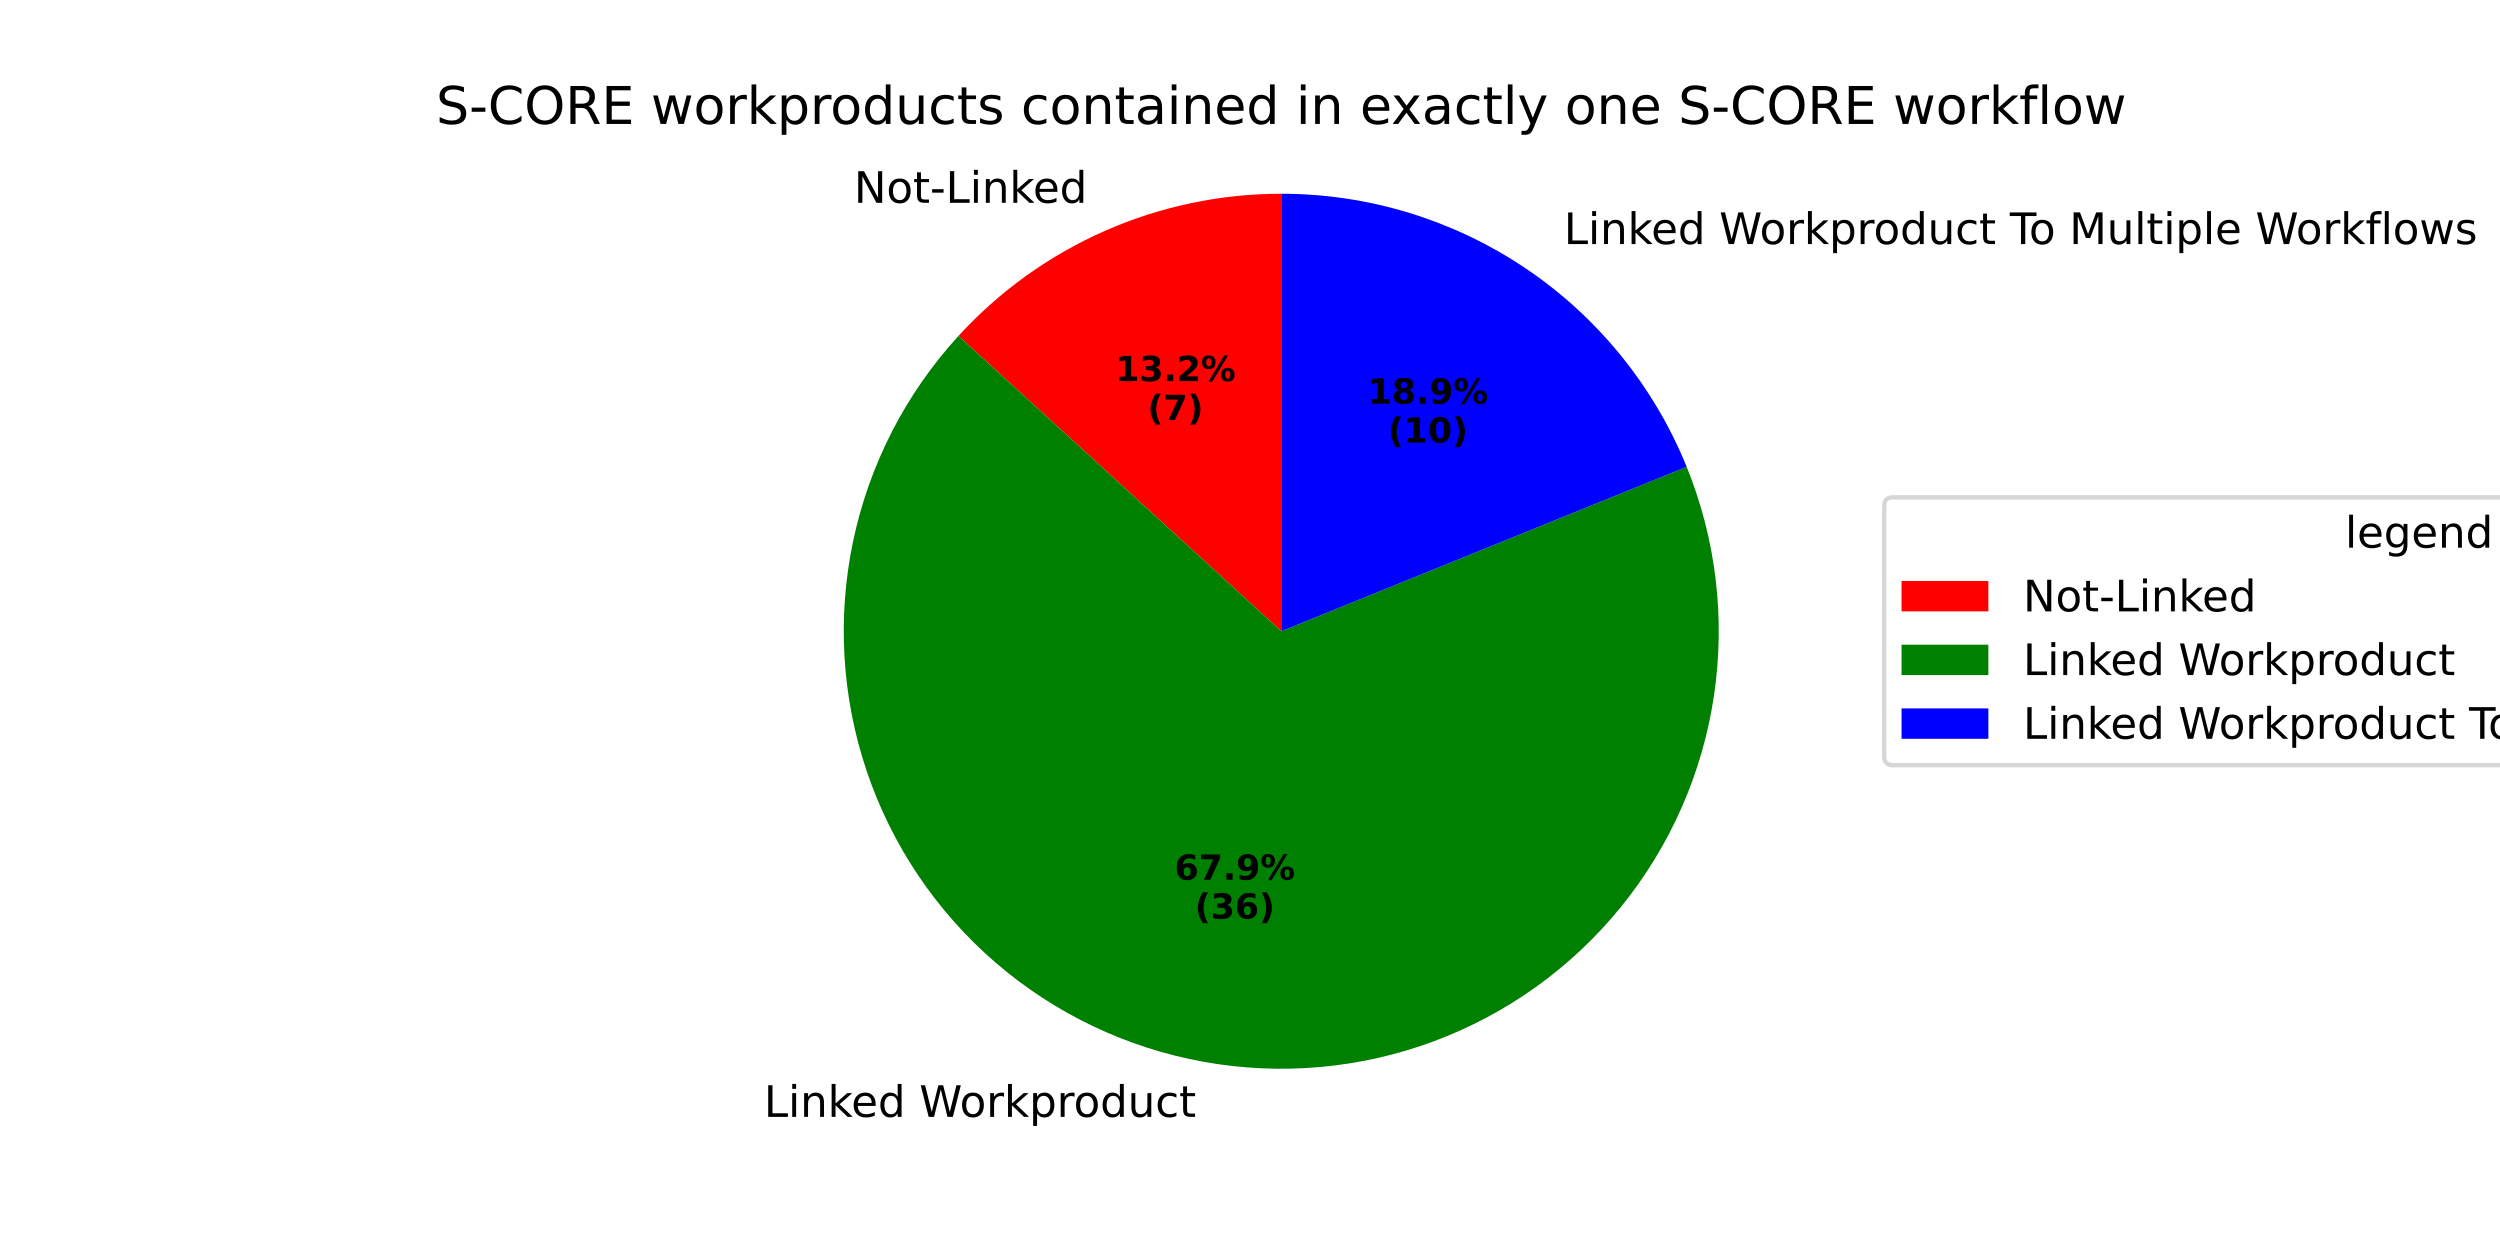
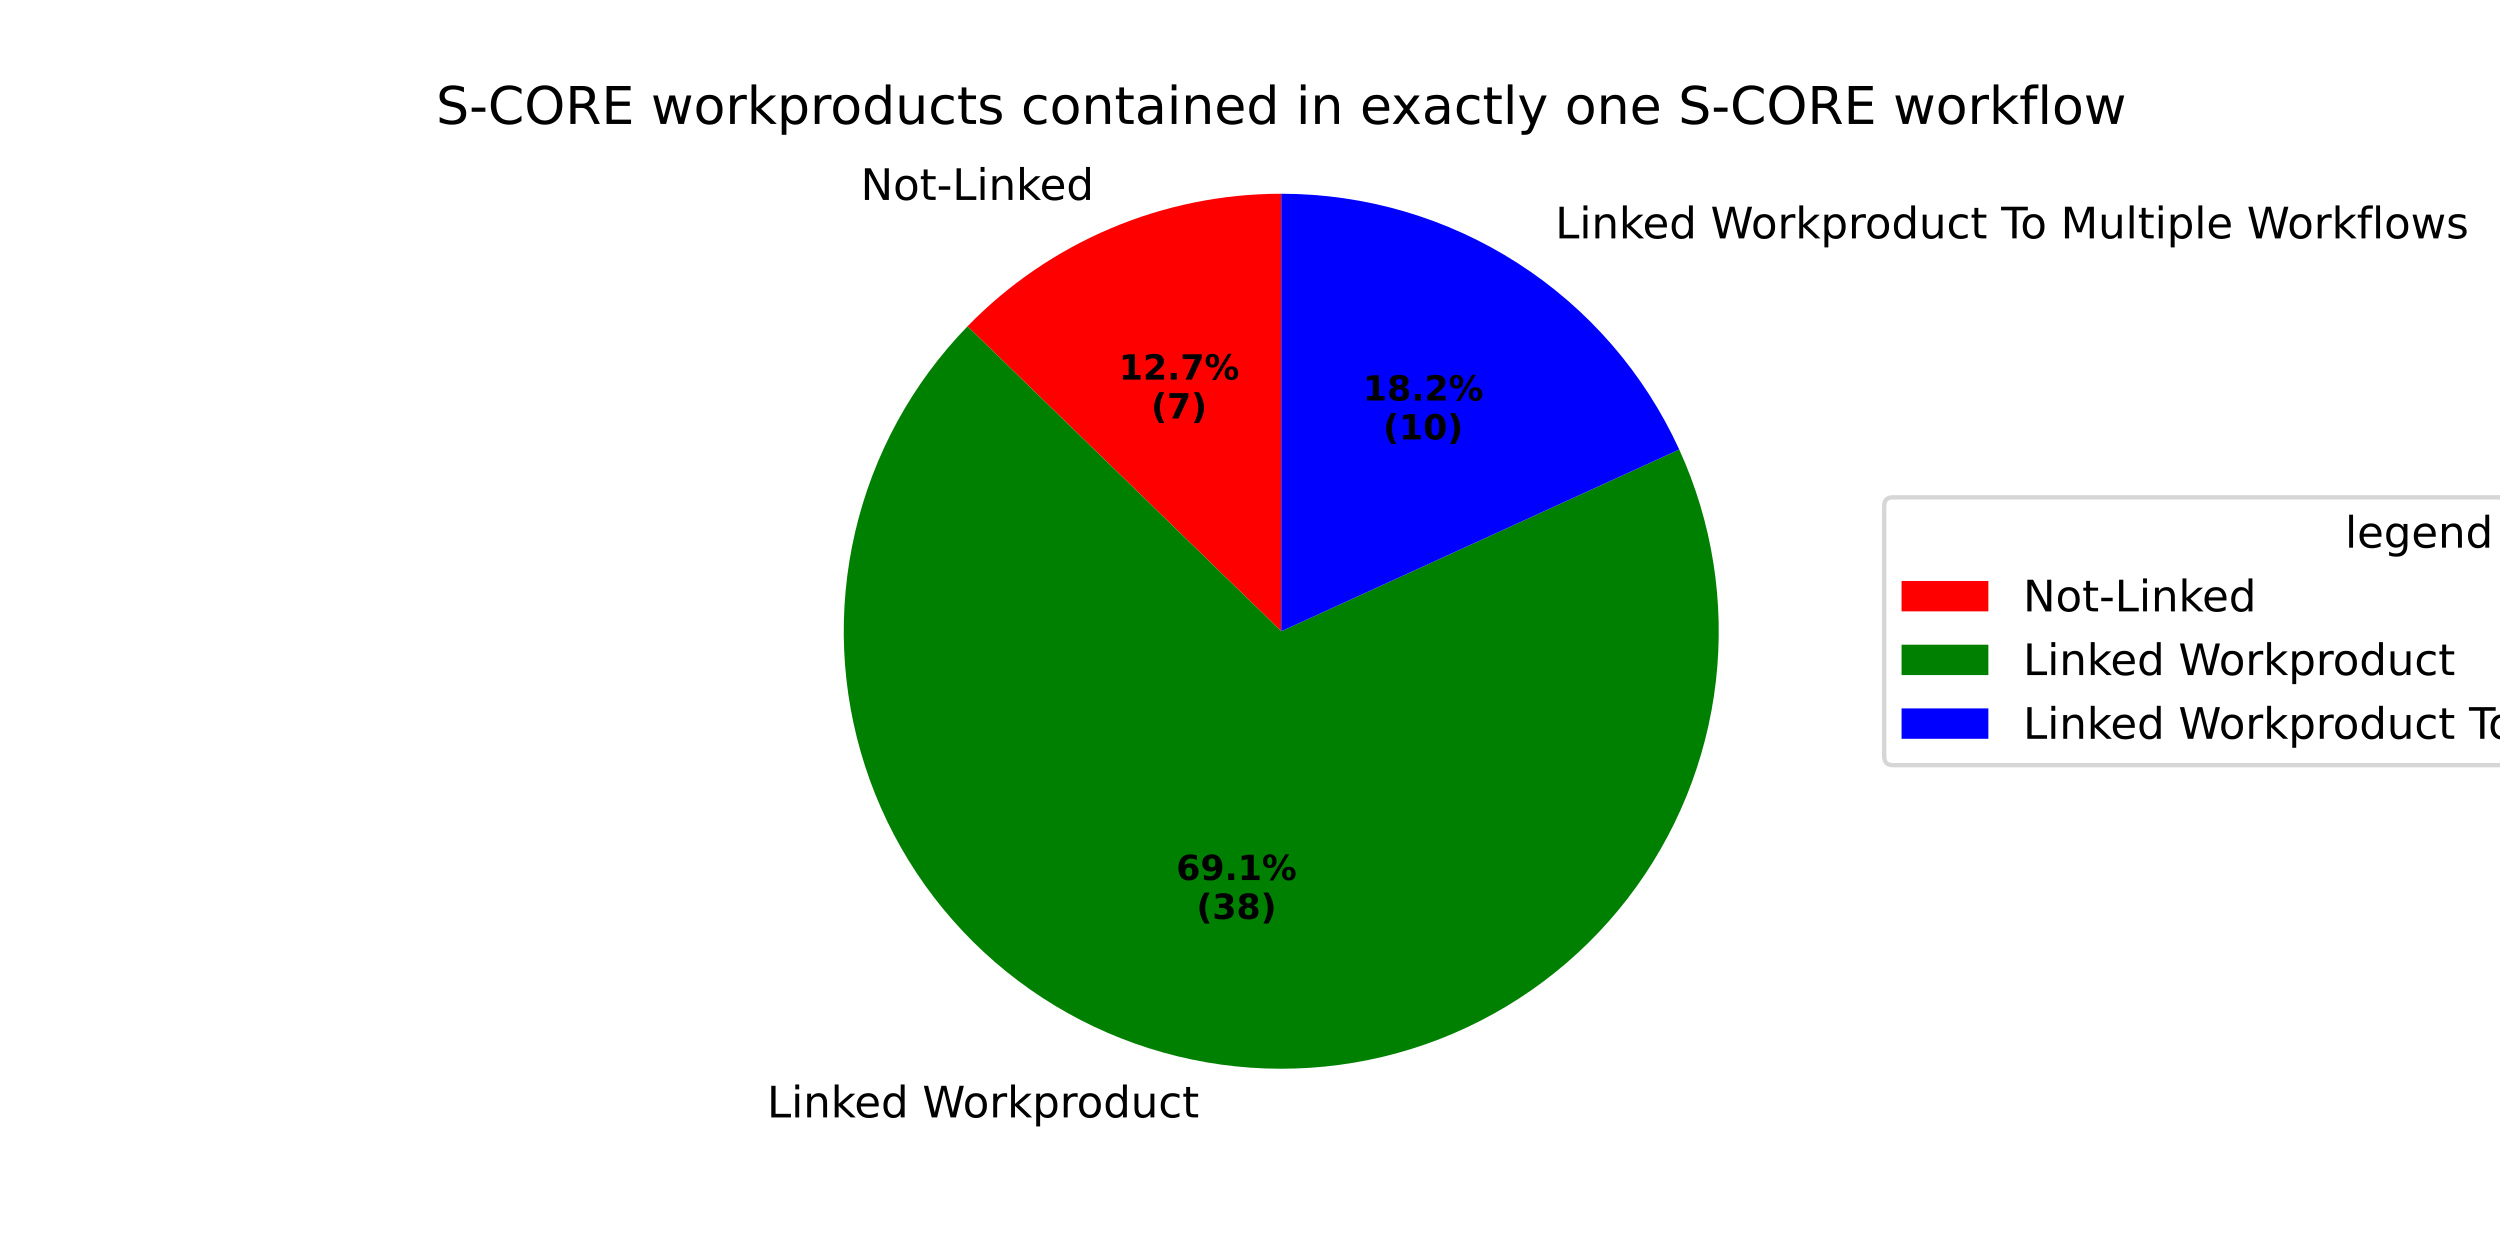
<svg xmlns="http://www.w3.org/2000/svg" xmlns:xlink="http://www.w3.org/1999/xlink" width="576pt" height="288pt" viewBox="0 0 576 288" version="1.1">
  <defs>
    <style type="text/css">*{stroke-linejoin: round; stroke-linecap: butt}</style>
  </defs>
  <g id="figure_1">
    <g id="patch_1">
      <path d="M 0 288  L 576 288  L 576 0  L 0 0  z " style="fill: #ffffff" />
    </g>
    <g id="axes_1">
      <g id="patch_2">
-         <path d="M 295.2 44.64  C 281.209 44.64 267.369 47.553 254.565 53.193  C 241.761 58.834 230.27 67.078 220.826 77.402  L 295.2 145.44  z " style="fill: #ff0000" />
+         <path d="M 295.2 44.64  C 281.721 44.64 268.377 47.344 255.961 52.591  C 243.545 57.838 232.307 65.522 222.913 75.189  L 295.2 145.44  z " style="fill: #ff0000" />
      </g>
      <g id="patch_3">
-         <path d="M 220.826 77.402  C 208.656 90.705 200.275 107.034 196.561 124.677  C 192.847 142.321 193.935 160.643 199.709 177.723  C 205.484 194.804 215.737 210.027 229.395 221.797  C 243.054 233.568 259.623 241.461 277.369 244.651  C 295.116 247.84 313.397 246.21 330.299 239.932  C 347.201 233.654 362.113 222.954 373.474 208.953  C 384.834 194.952 392.233 178.156 394.895 160.323  C 397.557 142.49 395.387 124.265 388.61 107.557  L 295.2 145.44  z " style="fill: #008000" />
+         <path d="M 222.913 75.189  C 210.128 88.344 201.174 104.742 197.019 122.609  C 192.865 140.476 193.665 159.143 199.333 176.589  C 205.002 194.035 215.327 209.607 229.19 221.62  C 243.053 233.632 259.936 241.636 278.011 244.764  C 296.086 247.892 314.677 246.027 331.771 239.372  C 348.865 232.717 363.822 221.52 375.024 206.993  C 386.225 192.467 393.252 175.155 395.343 156.93  C 397.434 138.706 394.511 120.252 386.891 103.566  L 295.2 145.44  z " style="fill: #008000" />
      </g>
      <g id="patch_4">
-         <path d="M 388.61 107.557  C 381.071 88.966 368.15 73.043 351.512 61.836  C 334.873 50.629 315.261 44.64 295.2 44.64  L 295.2 145.44  z " style="fill: #0000ff" />
+         <path d="M 386.891 103.566  C 378.864 85.991 365.951 71.088 349.697 60.642  C 333.442 50.196 314.522 44.64 295.2 44.64  L 295.2 145.44  z " style="fill: #0000ff" />
      </g>
      <g id="matplotlib.axis_1" />
      <g id="matplotlib.axis_2" />
      <g id="text_1">
-         <g transform="translate(196.7563 46.72803) scale(0.1 -0.1)">
+         <g transform="translate(198.2923 46.06518) scale(0.1 -0.1)">
          <defs>
            <path id="DejaVuSans-4e" d="M 628 4666  L 1478 4666  L 3547 763  L 3547 4666  L 4159 4666  L 4159 0  L 3309 0  L 1241 3903  L 1241 0  L 628 0  L 628 4666  z " transform="scale(0.015625)" />
            <path id="DejaVuSans-6f" d="M 1959 3097  Q 1497 3097 1228 2736  Q 959 2375 959 1747  Q 959 1119 1226 758  Q 1494 397 1959 397  Q 2419 397 2687 759  Q 2956 1122 2956 1747  Q 2956 2369 2687 2733  Q 2419 3097 1959 3097  z M 1959 3584  Q 2709 3584 3137 3096  Q 3566 2609 3566 1747  Q 3566 888 3137 398  Q 2709 -91 1959 -91  Q 1206 -91 779 398  Q 353 888 353 1747  Q 353 2609 779 3096  Q 1206 3584 1959 3584  z " transform="scale(0.015625)" />
            <path id="DejaVuSans-74" d="M 1172 4494  L 1172 3500  L 2356 3500  L 2356 3053  L 1172 3053  L 1172 1153  Q 1172 725 1289 603  Q 1406 481 1766 481  L 2356 481  L 2356 0  L 1766 0  Q 1100 0 847 248  Q 594 497 594 1153  L 594 3053  L 172 3053  L 172 3500  L 594 3500  L 594 4494  L 1172 4494  z " transform="scale(0.015625)" />
            <path id="DejaVuSans-2d" d="M 313 2009  L 1997 2009  L 1997 1497  L 313 1497  L 313 2009  z " transform="scale(0.015625)" />
            <path id="DejaVuSans-4c" d="M 628 4666  L 1259 4666  L 1259 531  L 3531 531  L 3531 0  L 628 0  L 628 4666  z " transform="scale(0.015625)" />
            <path id="DejaVuSans-69" d="M 603 3500  L 1178 3500  L 1178 0  L 603 0  L 603 3500  z M 603 4863  L 1178 4863  L 1178 4134  L 603 4134  L 603 4863  z " transform="scale(0.015625)" />
            <path id="DejaVuSans-6e" d="M 3513 2113  L 3513 0  L 2938 0  L 2938 2094  Q 2938 2591 2744 2837  Q 2550 3084 2163 3084  Q 1697 3084 1428 2787  Q 1159 2491 1159 1978  L 1159 0  L 581 0  L 581 3500  L 1159 3500  L 1159 2956  Q 1366 3272 1645 3428  Q 1925 3584 2291 3584  Q 2894 3584 3203 3211  Q 3513 2838 3513 2113  z " transform="scale(0.015625)" />
            <path id="DejaVuSans-6b" d="M 581 4863  L 1159 4863  L 1159 1991  L 2875 3500  L 3609 3500  L 1753 1863  L 3688 0  L 2938 0  L 1159 1709  L 1159 0  L 581 0  L 581 4863  z " transform="scale(0.015625)" />
            <path id="DejaVuSans-65" d="M 3597 1894  L 3597 1613  L 953 1613  Q 991 1019 1311 708  Q 1631 397 2203 397  Q 2534 397 2845 478  Q 3156 559 3463 722  L 3463 178  Q 3153 47 2828 -22  Q 2503 -91 2169 -91  Q 1331 -91 842 396  Q 353 884 353 1716  Q 353 2575 817 3079  Q 1281 3584 2069 3584  Q 2775 3584 3186 3129  Q 3597 2675 3597 1894  z M 3022 2063  Q 3016 2534 2758 2815  Q 2500 3097 2075 3097  Q 1594 3097 1305 2825  Q 1016 2553 972 2059  L 3022 2063  z " transform="scale(0.015625)" />
            <path id="DejaVuSans-64" d="M 2906 2969  L 2906 4863  L 3481 4863  L 3481 0  L 2906 0  L 2906 525  Q 2725 213 2448 61  Q 2172 -91 1784 -91  Q 1150 -91 751 415  Q 353 922 353 1747  Q 353 2572 751 3078  Q 1150 3584 1784 3584  Q 2172 3584 2448 3432  Q 2725 3281 2906 2969  z M 947 1747  Q 947 1113 1208 752  Q 1469 391 1925 391  Q 2381 391 2643 752  Q 2906 1113 2906 1747  Q 2906 2381 2643 2742  Q 2381 3103 1925 3103  Q 1469 3103 1208 2742  Q 947 2381 947 1747  z " transform="scale(0.015625)" />
          </defs>
          <use xlink:href="#DejaVuSans-4e" />
          <use xlink:href="#DejaVuSans-6f" transform="translate(74.80469 0)" />
          <use xlink:href="#DejaVuSans-74" transform="translate(135.9863 0)" />
          <use xlink:href="#DejaVuSans-2d" transform="translate(175.1953 0)" />
          <use xlink:href="#DejaVuSans-4c" transform="translate(211.2793 0)" />
          <use xlink:href="#DejaVuSans-69" transform="translate(266.9922 0)" />
          <use xlink:href="#DejaVuSans-6e" transform="translate(294.7754 0)" />
          <use xlink:href="#DejaVuSans-6b" transform="translate(358.1543 0)" />
          <use xlink:href="#DejaVuSans-65" transform="translate(412.4395 0)" />
          <use xlink:href="#DejaVuSans-64" transform="translate(473.9629 0)" />
        </g>
      </g>
      <g id="text_2">
-         <g transform="translate(256.9421 87.82041) scale(0.08 -0.08)">
+         <g transform="translate(257.7799 87.45886) scale(0.08 -0.08)">
          <defs>
            <path id="DejaVuSans-Bold-31" d="M 750 831  L 1813 831  L 1813 3847  L 722 3622  L 722 4441  L 1806 4666  L 2950 4666  L 2950 831  L 4013 831  L 4013 0  L 750 0  L 750 831  z " transform="scale(0.015625)" />
-             <path id="DejaVuSans-Bold-33" d="M 2981 2516  Q 3453 2394 3698 2092  Q 3944 1791 3944 1325  Q 3944 631 3412 270  Q 2881 -91 1863 -91  Q 1503 -91 1142 -33  Q 781 25 428 141  L 428 1069  Q 766 900 1098 814  Q 1431 728 1753 728  Q 2231 728 2486 893  Q 2741 1059 2741 1369  Q 2741 1688 2480 1852  Q 2219 2016 1709 2016  L 1228 2016  L 1228 2791  L 1734 2791  Q 2188 2791 2409 2933  Q 2631 3075 2631 3366  Q 2631 3634 2415 3781  Q 2200 3928 1806 3928  Q 1516 3928 1219 3862  Q 922 3797 628 3669  L 628 4550  Q 984 4650 1334 4700  Q 1684 4750 2022 4750  Q 2931 4750 3382 4451  Q 3834 4153 3834 3553  Q 3834 3144 3618 2883  Q 3403 2622 2981 2516  z " transform="scale(0.015625)" />
+             <path id="DejaVuSans-Bold-32" d="M 1844 884  L 3897 884  L 3897 0  L 506 0  L 506 884  L 2209 2388  Q 2438 2594 2547 2791  Q 2656 2988 2656 3200  Q 2656 3528 2436 3728  Q 2216 3928 1850 3928  Q 1569 3928 1234 3808  Q 900 3688 519 3450  L 519 4475  Q 925 4609 1322 4679  Q 1719 4750 2100 4750  Q 2938 4750 3402 4381  Q 3866 4013 3866 3353  Q 3866 2972 3669 2642  Q 3472 2313 2841 1759  L 1844 884  z " transform="scale(0.015625)" />
            <path id="DejaVuSans-Bold-2e" d="M 653 1209  L 1778 1209  L 1778 0  L 653 0  L 653 1209  z " transform="scale(0.015625)" />
-             <path id="DejaVuSans-Bold-32" d="M 1844 884  L 3897 884  L 3897 0  L 506 0  L 506 884  L 2209 2388  Q 2438 2594 2547 2791  Q 2656 2988 2656 3200  Q 2656 3528 2436 3728  Q 2216 3928 1850 3928  Q 1569 3928 1234 3808  Q 900 3688 519 3450  L 519 4475  Q 925 4609 1322 4679  Q 1719 4750 2100 4750  Q 2938 4750 3402 4381  Q 3866 4013 3866 3353  Q 3866 2972 3669 2642  Q 3472 2313 2841 1759  L 1844 884  z " transform="scale(0.015625)" />
+             <path id="DejaVuSans-Bold-37" d="M 428 4666  L 3944 4666  L 3944 3988  L 2125 0  L 953 0  L 2675 3781  L 428 3781  L 428 4666  z " transform="scale(0.015625)" />
            <path id="DejaVuSans-Bold-25" d="M 4959 1925  Q 4738 1925 4616 1733  Q 4494 1541 4494 1184  Q 4494 825 4614 633  Q 4734 441 4959 441  Q 5184 441 5303 633  Q 5422 825 5422 1184  Q 5422 1541 5301 1733  Q 5181 1925 4959 1925  z M 4959 2450  Q 5541 2450 5875 2112  Q 6209 1775 6209 1184  Q 6209 594 5875 251  Q 5541 -91 4959 -91  Q 4378 -91 4042 251  Q 3706 594 3706 1184  Q 3706 1772 4042 2111  Q 4378 2450 4959 2450  z M 2094 -91  L 1403 -91  L 4319 4750  L 5013 4750  L 2094 -91  z M 1453 4750  Q 2034 4750 2367 4411  Q 2700 4072 2700 3481  Q 2700 2891 2367 2550  Q 2034 2209 1453 2209  Q 872 2209 539 2550  Q 206 2891 206 3481  Q 206 4072 539 4411  Q 872 4750 1453 4750  z M 1453 4225  Q 1228 4225 1106 4031  Q 984 3838 984 3481  Q 984 3122 1106 2926  Q 1228 2731 1453 2731  Q 1678 2731 1798 2926  Q 1919 3122 1919 3481  Q 1919 3838 1797 4031  Q 1675 4225 1453 4225  z " transform="scale(0.015625)" />
          </defs>
          <use xlink:href="#DejaVuSans-Bold-31" />
-           <use xlink:href="#DejaVuSans-Bold-33" transform="translate(69.58008 0)" />
+           <use xlink:href="#DejaVuSans-Bold-32" transform="translate(69.58008 0)" />
          <use xlink:href="#DejaVuSans-Bold-2e" transform="translate(139.1602 0)" />
-           <use xlink:href="#DejaVuSans-Bold-32" transform="translate(177.1484 0)" />
+           <use xlink:href="#DejaVuSans-Bold-37" transform="translate(177.1484 0)" />
          <use xlink:href="#DejaVuSans-Bold-25" transform="translate(246.7285 0)" />
        </g>
-         <g transform="translate(264.3796 96.77867) scale(0.08 -0.08)">
+         <g transform="translate(265.2174 96.41711) scale(0.08 -0.08)">
          <defs>
            <path id="DejaVuSans-Bold-28" d="M 2413 -844  L 1484 -844  Q 1006 -72 778 623  Q 550 1319 550 2003  Q 550 2688 779 3389  Q 1009 4091 1484 4856  L 2413 4856  Q 2013 4116 1813 3408  Q 1613 2700 1613 2009  Q 1613 1319 1811 609  Q 2009 -100 2413 -844  z " transform="scale(0.015625)" />
-             <path id="DejaVuSans-Bold-37" d="M 428 4666  L 3944 4666  L 3944 3988  L 2125 0  L 953 0  L 2675 3781  L 428 3781  L 428 4666  z " transform="scale(0.015625)" />
            <path id="DejaVuSans-Bold-29" d="M 513 -844  Q 913 -100 1113 609  Q 1313 1319 1313 2009  Q 1313 2700 1113 3408  Q 913 4116 513 4856  L 1441 4856  Q 1916 4091 2145 3389  Q 2375 2688 2375 2003  Q 2375 1319 2147 623  Q 1919 -72 1441 -844  L 513 -844  z " transform="scale(0.015625)" />
          </defs>
          <use xlink:href="#DejaVuSans-Bold-28" />
          <use xlink:href="#DejaVuSans-Bold-37" transform="translate(45.70312 0)" />
          <use xlink:href="#DejaVuSans-Bold-29" transform="translate(115.2832 0)" />
        </g>
      </g>
      <g id="text_3">
-         <g transform="translate(172.8348 257.3311) scale(0.1 -0.1)">
+         <g transform="translate(173.5408 257.4556) scale(0.1 -0.1)">
          <defs>
            <path id="DejaVuSans-20" transform="scale(0.015625)" />
            <path id="DejaVuSans-57" d="M 213 4666  L 850 4666  L 1831 722  L 2809 4666  L 3519 4666  L 4500 722  L 5478 4666  L 6119 4666  L 4947 0  L 4153 0  L 3169 4050  L 2175 0  L 1381 0  L 213 4666  z " transform="scale(0.015625)" />
            <path id="DejaVuSans-72" d="M 2631 2963  Q 2534 3019 2420 3045  Q 2306 3072 2169 3072  Q 1681 3072 1420 2755  Q 1159 2438 1159 1844  L 1159 0  L 581 0  L 581 3500  L 1159 3500  L 1159 2956  Q 1341 3275 1631 3429  Q 1922 3584 2338 3584  Q 2397 3584 2469 3576  Q 2541 3569 2628 3553  L 2631 2963  z " transform="scale(0.015625)" />
            <path id="DejaVuSans-70" d="M 1159 525  L 1159 -1331  L 581 -1331  L 581 3500  L 1159 3500  L 1159 2969  Q 1341 3281 1617 3432  Q 1894 3584 2278 3584  Q 2916 3584 3314 3078  Q 3713 2572 3713 1747  Q 3713 922 3314 415  Q 2916 -91 2278 -91  Q 1894 -91 1617 61  Q 1341 213 1159 525  z M 3116 1747  Q 3116 2381 2855 2742  Q 2594 3103 2138 3103  Q 1681 3103 1420 2742  Q 1159 2381 1159 1747  Q 1159 1113 1420 752  Q 1681 391 2138 391  Q 2594 391 2855 752  Q 3116 1113 3116 1747  z " transform="scale(0.015625)" />
            <path id="DejaVuSans-75" d="M 544 1381  L 544 3500  L 1119 3500  L 1119 1403  Q 1119 906 1312 657  Q 1506 409 1894 409  Q 2359 409 2629 706  Q 2900 1003 2900 1516  L 2900 3500  L 3475 3500  L 3475 0  L 2900 0  L 2900 538  Q 2691 219 2414 64  Q 2138 -91 1772 -91  Q 1169 -91 856 284  Q 544 659 544 1381  z M 1991 3584  L 1991 3584  z " transform="scale(0.015625)" />
            <path id="DejaVuSans-63" d="M 3122 3366  L 3122 2828  Q 2878 2963 2633 3030  Q 2388 3097 2138 3097  Q 1578 3097 1268 2742  Q 959 2388 959 1747  Q 959 1106 1268 751  Q 1578 397 2138 397  Q 2388 397 2633 464  Q 2878 531 3122 666  L 3122 134  Q 2881 22 2623 -34  Q 2366 -91 2075 -91  Q 1284 -91 818 406  Q 353 903 353 1747  Q 353 2603 823 3093  Q 1294 3584 2113 3584  Q 2378 3584 2631 3529  Q 2884 3475 3122 3366  z " transform="scale(0.015625)" />
          </defs>
          <use xlink:href="#DejaVuSans-20" />
          <use xlink:href="#DejaVuSans-4c" transform="translate(31.78711 0)" />
          <use xlink:href="#DejaVuSans-69" transform="translate(87.5 0)" />
          <use xlink:href="#DejaVuSans-6e" transform="translate(115.2832 0)" />
          <use xlink:href="#DejaVuSans-6b" transform="translate(178.6621 0)" />
          <use xlink:href="#DejaVuSans-65" transform="translate(232.9473 0)" />
          <use xlink:href="#DejaVuSans-64" transform="translate(294.4707 0)" />
          <use xlink:href="#DejaVuSans-20" transform="translate(357.9473 0)" />
          <use xlink:href="#DejaVuSans-57" transform="translate(389.7344 0)" />
          <use xlink:href="#DejaVuSans-6f" transform="translate(482.7363 0)" />
          <use xlink:href="#DejaVuSans-72" transform="translate(543.918 0)" />
          <use xlink:href="#DejaVuSans-6b" transform="translate(585.0312 0)" />
          <use xlink:href="#DejaVuSans-70" transform="translate(642.9414 0)" />
          <use xlink:href="#DejaVuSans-72" transform="translate(706.418 0)" />
          <use xlink:href="#DejaVuSans-6f" transform="translate(745.2812 0)" />
          <use xlink:href="#DejaVuSans-64" transform="translate(806.4629 0)" />
          <use xlink:href="#DejaVuSans-75" transform="translate(869.9395 0)" />
          <use xlink:href="#DejaVuSans-63" transform="translate(933.3184 0)" />
          <use xlink:href="#DejaVuSans-74" transform="translate(988.2988 0)" />
        </g>
      </g>
      <g id="text_4">
-         <g transform="translate(270.6248 202.6948) scale(0.08 -0.08)">
+         <g transform="translate(271.0098 202.7627) scale(0.08 -0.08)">
          <defs>
            <path id="DejaVuSans-Bold-36" d="M 2316 2303  Q 2000 2303 1842 2098  Q 1684 1894 1684 1484  Q 1684 1075 1842 870  Q 2000 666 2316 666  Q 2634 666 2792 870  Q 2950 1075 2950 1484  Q 2950 1894 2792 2098  Q 2634 2303 2316 2303  z M 3803 4544  L 3803 3681  Q 3506 3822 3243 3889  Q 2981 3956 2731 3956  Q 2194 3956 1894 3657  Q 1594 3359 1544 2772  Q 1750 2925 1990 3001  Q 2231 3078 2516 3078  Q 3231 3078 3670 2659  Q 4109 2241 4109 1563  Q 4109 813 3618 361  Q 3128 -91 2303 -91  Q 1394 -91 895 523  Q 397 1138 397 2266  Q 397 3422 980 4083  Q 1563 4744 2578 4744  Q 2900 4744 3203 4694  Q 3506 4644 3803 4544  z " transform="scale(0.015625)" />
            <path id="DejaVuSans-Bold-39" d="M 641 103  L 641 966  Q 928 831 1190 764  Q 1453 697 1709 697  Q 2247 697 2547 995  Q 2847 1294 2900 1881  Q 2688 1725 2447 1647  Q 2206 1569 1925 1569  Q 1209 1569 770 1986  Q 331 2403 331 3084  Q 331 3838 820 4291  Q 1309 4744 2131 4744  Q 3044 4744 3544 4128  Q 4044 3513 4044 2388  Q 4044 1231 3459 570  Q 2875 -91 1856 -91  Q 1528 -91 1228 -42  Q 928 6 641 103  z M 2125 2350  Q 2441 2350 2600 2554  Q 2759 2759 2759 3169  Q 2759 3575 2600 3781  Q 2441 3988 2125 3988  Q 1809 3988 1650 3781  Q 1491 3575 1491 3169  Q 1491 2759 1650 2554  Q 1809 2350 2125 2350  z " transform="scale(0.015625)" />
          </defs>
          <use xlink:href="#DejaVuSans-Bold-36" />
-           <use xlink:href="#DejaVuSans-Bold-37" transform="translate(69.58008 0)" />
+           <use xlink:href="#DejaVuSans-Bold-39" transform="translate(69.58008 0)" />
          <use xlink:href="#DejaVuSans-Bold-2e" transform="translate(139.1602 0)" />
-           <use xlink:href="#DejaVuSans-Bold-39" transform="translate(177.1484 0)" />
+           <use xlink:href="#DejaVuSans-Bold-31" transform="translate(177.1484 0)" />
          <use xlink:href="#DejaVuSans-Bold-25" transform="translate(246.7285 0)" />
        </g>
-         <g transform="translate(275.2792 211.6531) scale(0.08 -0.08)">
+         <g transform="translate(275.6642 211.721) scale(0.08 -0.08)">
+           <defs>
+             <path id="DejaVuSans-Bold-33" d="M 2981 2516  Q 3453 2394 3698 2092  Q 3944 1791 3944 1325  Q 3944 631 3412 270  Q 2881 -91 1863 -91  Q 1503 -91 1142 -33  Q 781 25 428 141  L 428 1069  Q 766 900 1098 814  Q 1431 728 1753 728  Q 2231 728 2486 893  Q 2741 1059 2741 1369  Q 2741 1688 2480 1852  Q 2219 2016 1709 2016  L 1228 2016  L 1228 2791  L 1734 2791  Q 2188 2791 2409 2933  Q 2631 3075 2631 3366  Q 2631 3634 2415 3781  Q 2200 3928 1806 3928  Q 1516 3928 1219 3862  Q 922 3797 628 3669  L 628 4550  Q 984 4650 1334 4700  Q 1684 4750 2022 4750  Q 2931 4750 3382 4451  Q 3834 4153 3834 3553  Q 3834 3144 3618 2883  Q 3403 2622 2981 2516  z " transform="scale(0.015625)" />
+             <path id="DejaVuSans-Bold-38" d="M 2228 2088  Q 1891 2088 1709 1903  Q 1528 1719 1528 1375  Q 1528 1031 1709 848  Q 1891 666 2228 666  Q 2563 666 2741 848  Q 2919 1031 2919 1375  Q 2919 1722 2741 1905  Q 2563 2088 2228 2088  z M 1350 2484  Q 925 2613 709 2878  Q 494 3144 494 3541  Q 494 4131 934 4440  Q 1375 4750 2228 4750  Q 3075 4750 3515 4442  Q 3956 4134 3956 3541  Q 3956 3144 3739 2878  Q 3522 2613 3097 2484  Q 3572 2353 3814 2058  Q 4056 1763 4056 1313  Q 4056 619 3595 264  Q 3134 -91 2228 -91  Q 1319 -91 855 264  Q 391 619 391 1313  Q 391 1763 633 2058  Q 875 2353 1350 2484  z M 1631 3419  Q 1631 3141 1786 2991  Q 1941 2841 2228 2841  Q 2509 2841 2662 2991  Q 2816 3141 2816 3419  Q 2816 3697 2662 3845  Q 2509 3994 2228 3994  Q 1941 3994 1786 3844  Q 1631 3694 1631 3419  z " transform="scale(0.015625)" />
+           </defs>
          <use xlink:href="#DejaVuSans-Bold-28" />
          <use xlink:href="#DejaVuSans-Bold-33" transform="translate(45.70312 0)" />
-           <use xlink:href="#DejaVuSans-Bold-36" transform="translate(115.2832 0)" />
+           <use xlink:href="#DejaVuSans-Bold-38" transform="translate(115.2832 0)" />
          <use xlink:href="#DejaVuSans-Bold-29" transform="translate(184.8633 0)" />
        </g>
      </g>
      <g id="text_5">
-         <g transform="translate(357.1427 56.23486) scale(0.1 -0.1)">
+         <g transform="translate(355.1462 54.92119) scale(0.1 -0.1)">
          <defs>
            <path id="DejaVuSans-54" d="M -19 4666  L 3928 4666  L 3928 4134  L 2272 4134  L 2272 0  L 1638 0  L 1638 4134  L -19 4134  L -19 4666  z " transform="scale(0.015625)" />
            <path id="DejaVuSans-4d" d="M 628 4666  L 1569 4666  L 2759 1491  L 3956 4666  L 4897 4666  L 4897 0  L 4281 0  L 4281 4097  L 3078 897  L 2444 897  L 1241 4097  L 1241 0  L 628 0  L 628 4666  z " transform="scale(0.015625)" />
            <path id="DejaVuSans-6c" d="M 603 4863  L 1178 4863  L 1178 0  L 603 0  L 603 4863  z " transform="scale(0.015625)" />
            <path id="DejaVuSans-66" d="M 2375 4863  L 2375 4384  L 1825 4384  Q 1516 4384 1395 4259  Q 1275 4134 1275 3809  L 1275 3500  L 2222 3500  L 2222 3053  L 1275 3053  L 1275 0  L 697 0  L 697 3053  L 147 3053  L 147 3500  L 697 3500  L 697 3744  Q 697 4328 969 4595  Q 1241 4863 1831 4863  L 2375 4863  z " transform="scale(0.015625)" />
            <path id="DejaVuSans-77" d="M 269 3500  L 844 3500  L 1563 769  L 2278 3500  L 2956 3500  L 3675 769  L 4391 3500  L 4966 3500  L 4050 0  L 3372 0  L 2619 2869  L 1863 0  L 1184 0  L 269 3500  z " transform="scale(0.015625)" />
            <path id="DejaVuSans-73" d="M 2834 3397  L 2834 2853  Q 2591 2978 2328 3040  Q 2066 3103 1784 3103  Q 1356 3103 1142 2972  Q 928 2841 928 2578  Q 928 2378 1081 2264  Q 1234 2150 1697 2047  L 1894 2003  Q 2506 1872 2764 1633  Q 3022 1394 3022 966  Q 3022 478 2636 193  Q 2250 -91 1575 -91  Q 1294 -91 989 -36  Q 684 19 347 128  L 347 722  Q 666 556 975 473  Q 1284 391 1588 391  Q 1994 391 2212 530  Q 2431 669 2431 922  Q 2431 1156 2273 1281  Q 2116 1406 1581 1522  L 1381 1569  Q 847 1681 609 1914  Q 372 2147 372 2553  Q 372 3047 722 3315  Q 1072 3584 1716 3584  Q 2034 3584 2315 3537  Q 2597 3491 2834 3397  z " transform="scale(0.015625)" />
          </defs>
          <use xlink:href="#DejaVuSans-20" />
          <use xlink:href="#DejaVuSans-4c" transform="translate(31.78711 0)" />
          <use xlink:href="#DejaVuSans-69" transform="translate(87.5 0)" />
          <use xlink:href="#DejaVuSans-6e" transform="translate(115.2832 0)" />
          <use xlink:href="#DejaVuSans-6b" transform="translate(178.6621 0)" />
          <use xlink:href="#DejaVuSans-65" transform="translate(232.9473 0)" />
          <use xlink:href="#DejaVuSans-64" transform="translate(294.4707 0)" />
          <use xlink:href="#DejaVuSans-20" transform="translate(357.9473 0)" />
          <use xlink:href="#DejaVuSans-57" transform="translate(389.7344 0)" />
          <use xlink:href="#DejaVuSans-6f" transform="translate(482.7363 0)" />
          <use xlink:href="#DejaVuSans-72" transform="translate(543.918 0)" />
          <use xlink:href="#DejaVuSans-6b" transform="translate(585.0312 0)" />
          <use xlink:href="#DejaVuSans-70" transform="translate(642.9414 0)" />
          <use xlink:href="#DejaVuSans-72" transform="translate(706.418 0)" />
          <use xlink:href="#DejaVuSans-6f" transform="translate(745.2812 0)" />
          <use xlink:href="#DejaVuSans-64" transform="translate(806.4629 0)" />
          <use xlink:href="#DejaVuSans-75" transform="translate(869.9395 0)" />
          <use xlink:href="#DejaVuSans-63" transform="translate(933.3184 0)" />
          <use xlink:href="#DejaVuSans-74" transform="translate(988.2988 0)" />
          <use xlink:href="#DejaVuSans-20" transform="translate(1027.508 0)" />
          <use xlink:href="#DejaVuSans-54" transform="translate(1059.295 0)" />
          <use xlink:href="#DejaVuSans-6f" transform="translate(1103.379 0)" />
          <use xlink:href="#DejaVuSans-20" transform="translate(1164.561 0)" />
          <use xlink:href="#DejaVuSans-4d" transform="translate(1196.348 0)" />
          <use xlink:href="#DejaVuSans-75" transform="translate(1282.627 0)" />
          <use xlink:href="#DejaVuSans-6c" transform="translate(1346.006 0)" />
          <use xlink:href="#DejaVuSans-74" transform="translate(1373.789 0)" />
          <use xlink:href="#DejaVuSans-69" transform="translate(1412.998 0)" />
          <use xlink:href="#DejaVuSans-70" transform="translate(1440.781 0)" />
          <use xlink:href="#DejaVuSans-6c" transform="translate(1504.258 0)" />
          <use xlink:href="#DejaVuSans-65" transform="translate(1532.041 0)" />
          <use xlink:href="#DejaVuSans-20" transform="translate(1593.564 0)" />
          <use xlink:href="#DejaVuSans-57" transform="translate(1625.352 0)" />
          <use xlink:href="#DejaVuSans-6f" transform="translate(1718.354 0)" />
          <use xlink:href="#DejaVuSans-72" transform="translate(1779.535 0)" />
          <use xlink:href="#DejaVuSans-6b" transform="translate(1820.648 0)" />
          <use xlink:href="#DejaVuSans-66" transform="translate(1878.559 0)" />
          <use xlink:href="#DejaVuSans-6c" transform="translate(1913.764 0)" />
          <use xlink:href="#DejaVuSans-6f" transform="translate(1941.547 0)" />
          <use xlink:href="#DejaVuSans-77" transform="translate(2002.729 0)" />
          <use xlink:href="#DejaVuSans-73" transform="translate(2084.516 0)" />
        </g>
      </g>
      <g id="text_6">
-         <g transform="translate(315.1101 93.00596) scale(0.08 -0.08)">
-           <defs>
-             <path id="DejaVuSans-Bold-38" d="M 2228 2088  Q 1891 2088 1709 1903  Q 1528 1719 1528 1375  Q 1528 1031 1709 848  Q 1891 666 2228 666  Q 2563 666 2741 848  Q 2919 1031 2919 1375  Q 2919 1722 2741 1905  Q 2563 2088 2228 2088  z M 1350 2484  Q 925 2613 709 2878  Q 494 3144 494 3541  Q 494 4131 934 4440  Q 1375 4750 2228 4750  Q 3075 4750 3515 4442  Q 3956 4134 3956 3541  Q 3956 3144 3739 2878  Q 3522 2613 3097 2484  Q 3572 2353 3814 2058  Q 4056 1763 4056 1313  Q 4056 619 3595 264  Q 3134 -91 2228 -91  Q 1319 -91 855 264  Q 391 619 391 1313  Q 391 1763 633 2058  Q 875 2353 1350 2484  z M 1631 3419  Q 1631 3141 1786 2991  Q 1941 2841 2228 2841  Q 2509 2841 2662 2991  Q 2816 3141 2816 3419  Q 2816 3697 2662 3845  Q 2509 3994 2228 3994  Q 1941 3994 1786 3844  Q 1631 3694 1631 3419  z " transform="scale(0.015625)" />
-           </defs>
+         <g transform="translate(314.021 92.28941) scale(0.08 -0.08)">
          <use xlink:href="#DejaVuSans-Bold-31" />
          <use xlink:href="#DejaVuSans-Bold-38" transform="translate(69.58008 0)" />
          <use xlink:href="#DejaVuSans-Bold-2e" transform="translate(139.1602 0)" />
-           <use xlink:href="#DejaVuSans-Bold-39" transform="translate(177.1484 0)" />
+           <use xlink:href="#DejaVuSans-Bold-32" transform="translate(177.1484 0)" />
          <use xlink:href="#DejaVuSans-Bold-25" transform="translate(246.7285 0)" />
        </g>
-         <g transform="translate(319.7644 101.9642) scale(0.08 -0.08)">
+         <g transform="translate(318.6754 101.2477) scale(0.08 -0.08)">
          <defs>
            <path id="DejaVuSans-Bold-30" d="M 2944 2338  Q 2944 3213 2780 3570  Q 2616 3928 2228 3928  Q 1841 3928 1675 3570  Q 1509 3213 1509 2338  Q 1509 1453 1675 1090  Q 1841 728 2228 728  Q 2613 728 2778 1090  Q 2944 1453 2944 2338  z M 4147 2328  Q 4147 1169 3647 539  Q 3147 -91 2228 -91  Q 1306 -91 806 539  Q 306 1169 306 2328  Q 306 3491 806 4120  Q 1306 4750 2228 4750  Q 3147 4750 3647 4120  Q 4147 3491 4147 2328  z " transform="scale(0.015625)" />
          </defs>
          <use xlink:href="#DejaVuSans-Bold-28" />
          <use xlink:href="#DejaVuSans-Bold-31" transform="translate(45.70312 0)" />
          <use xlink:href="#DejaVuSans-Bold-30" transform="translate(115.2832 0)" />
          <use xlink:href="#DejaVuSans-Bold-29" transform="translate(184.8633 0)" />
        </g>
      </g>
      <g id="text_7">
        <g transform="translate(100.4709 28.56) scale(0.12 -0.12)">
          <defs>
            <path id="DejaVuSans-53" d="M 3425 4513  L 3425 3897  Q 3066 4069 2747 4153  Q 2428 4238 2131 4238  Q 1616 4238 1336 4038  Q 1056 3838 1056 3469  Q 1056 3159 1242 3001  Q 1428 2844 1947 2747  L 2328 2669  Q 3034 2534 3370 2195  Q 3706 1856 3706 1288  Q 3706 609 3251 259  Q 2797 -91 1919 -91  Q 1588 -91 1214 -16  Q 841 59 441 206  L 441 856  Q 825 641 1194 531  Q 1563 422 1919 422  Q 2459 422 2753 634  Q 3047 847 3047 1241  Q 3047 1584 2836 1778  Q 2625 1972 2144 2069  L 1759 2144  Q 1053 2284 737 2584  Q 422 2884 422 3419  Q 422 4038 858 4394  Q 1294 4750 2059 4750  Q 2388 4750 2728 4690  Q 3069 4631 3425 4513  z " transform="scale(0.015625)" />
            <path id="DejaVuSans-43" d="M 4122 4306  L 4122 3641  Q 3803 3938 3442 4084  Q 3081 4231 2675 4231  Q 1875 4231 1450 3742  Q 1025 3253 1025 2328  Q 1025 1406 1450 917  Q 1875 428 2675 428  Q 3081 428 3442 575  Q 3803 722 4122 1019  L 4122 359  Q 3791 134 3420 21  Q 3050 -91 2638 -91  Q 1578 -91 968 557  Q 359 1206 359 2328  Q 359 3453 968 4101  Q 1578 4750 2638 4750  Q 3056 4750 3426 4639  Q 3797 4528 4122 4306  z " transform="scale(0.015625)" />
            <path id="DejaVuSans-4f" d="M 2522 4238  Q 1834 4238 1429 3725  Q 1025 3213 1025 2328  Q 1025 1447 1429 934  Q 1834 422 2522 422  Q 3209 422 3611 934  Q 4013 1447 4013 2328  Q 4013 3213 3611 3725  Q 3209 4238 2522 4238  z M 2522 4750  Q 3503 4750 4090 4092  Q 4678 3434 4678 2328  Q 4678 1225 4090 567  Q 3503 -91 2522 -91  Q 1538 -91 948 565  Q 359 1222 359 2328  Q 359 3434 948 4092  Q 1538 4750 2522 4750  z " transform="scale(0.015625)" />
            <path id="DejaVuSans-52" d="M 2841 2188  Q 3044 2119 3236 1894  Q 3428 1669 3622 1275  L 4263 0  L 3584 0  L 2988 1197  Q 2756 1666 2539 1819  Q 2322 1972 1947 1972  L 1259 1972  L 1259 0  L 628 0  L 628 4666  L 2053 4666  Q 2853 4666 3247 4331  Q 3641 3997 3641 3322  Q 3641 2881 3436 2590  Q 3231 2300 2841 2188  z M 1259 4147  L 1259 2491  L 2053 2491  Q 2509 2491 2742 2702  Q 2975 2913 2975 3322  Q 2975 3731 2742 3939  Q 2509 4147 2053 4147  L 1259 4147  z " transform="scale(0.015625)" />
            <path id="DejaVuSans-45" d="M 628 4666  L 3578 4666  L 3578 4134  L 1259 4134  L 1259 2753  L 3481 2753  L 3481 2222  L 1259 2222  L 1259 531  L 3634 531  L 3634 0  L 628 0  L 628 4666  z " transform="scale(0.015625)" />
            <path id="DejaVuSans-61" d="M 2194 1759  Q 1497 1759 1228 1600  Q 959 1441 959 1056  Q 959 750 1161 570  Q 1363 391 1709 391  Q 2188 391 2477 730  Q 2766 1069 2766 1631  L 2766 1759  L 2194 1759  z M 3341 1997  L 3341 0  L 2766 0  L 2766 531  Q 2569 213 2275 61  Q 1981 -91 1556 -91  Q 1019 -91 701 211  Q 384 513 384 1019  Q 384 1609 779 1909  Q 1175 2209 1959 2209  L 2766 2209  L 2766 2266  Q 2766 2663 2505 2880  Q 2244 3097 1772 3097  Q 1472 3097 1187 3025  Q 903 2953 641 2809  L 641 3341  Q 956 3463 1253 3523  Q 1550 3584 1831 3584  Q 2591 3584 2966 3190  Q 3341 2797 3341 1997  z " transform="scale(0.015625)" />
            <path id="DejaVuSans-78" d="M 3513 3500  L 2247 1797  L 3578 0  L 2900 0  L 1881 1375  L 863 0  L 184 0  L 1544 1831  L 300 3500  L 978 3500  L 1906 2253  L 2834 3500  L 3513 3500  z " transform="scale(0.015625)" />
            <path id="DejaVuSans-79" d="M 2059 -325  Q 1816 -950 1584 -1140  Q 1353 -1331 966 -1331  L 506 -1331  L 506 -850  L 844 -850  Q 1081 -850 1212 -737  Q 1344 -625 1503 -206  L 1606 56  L 191 3500  L 800 3500  L 1894 763  L 2988 3500  L 3597 3500  L 2059 -325  z " transform="scale(0.015625)" />
          </defs>
          <use xlink:href="#DejaVuSans-53" />
          <use xlink:href="#DejaVuSans-2d" transform="translate(63.47656 0)" />
          <use xlink:href="#DejaVuSans-43" transform="translate(99.56055 0)" />
          <use xlink:href="#DejaVuSans-4f" transform="translate(169.3848 0)" />
          <use xlink:href="#DejaVuSans-52" transform="translate(248.0957 0)" />
          <use xlink:href="#DejaVuSans-45" transform="translate(317.5781 0)" />
          <use xlink:href="#DejaVuSans-20" transform="translate(380.7617 0)" />
          <use xlink:href="#DejaVuSans-77" transform="translate(412.5488 0)" />
          <use xlink:href="#DejaVuSans-6f" transform="translate(494.3359 0)" />
          <use xlink:href="#DejaVuSans-72" transform="translate(555.5176 0)" />
          <use xlink:href="#DejaVuSans-6b" transform="translate(596.6309 0)" />
          <use xlink:href="#DejaVuSans-70" transform="translate(654.541 0)" />
          <use xlink:href="#DejaVuSans-72" transform="translate(718.0176 0)" />
          <use xlink:href="#DejaVuSans-6f" transform="translate(756.8809 0)" />
          <use xlink:href="#DejaVuSans-64" transform="translate(818.0625 0)" />
          <use xlink:href="#DejaVuSans-75" transform="translate(881.5391 0)" />
          <use xlink:href="#DejaVuSans-63" transform="translate(944.918 0)" />
          <use xlink:href="#DejaVuSans-74" transform="translate(999.8984 0)" />
          <use xlink:href="#DejaVuSans-73" transform="translate(1039.107 0)" />
          <use xlink:href="#DejaVuSans-20" transform="translate(1091.207 0)" />
          <use xlink:href="#DejaVuSans-63" transform="translate(1122.994 0)" />
          <use xlink:href="#DejaVuSans-6f" transform="translate(1177.975 0)" />
          <use xlink:href="#DejaVuSans-6e" transform="translate(1239.156 0)" />
          <use xlink:href="#DejaVuSans-74" transform="translate(1302.535 0)" />
          <use xlink:href="#DejaVuSans-61" transform="translate(1341.744 0)" />
          <use xlink:href="#DejaVuSans-69" transform="translate(1403.023 0)" />
          <use xlink:href="#DejaVuSans-6e" transform="translate(1430.807 0)" />
          <use xlink:href="#DejaVuSans-65" transform="translate(1494.186 0)" />
          <use xlink:href="#DejaVuSans-64" transform="translate(1555.709 0)" />
          <use xlink:href="#DejaVuSans-20" transform="translate(1619.186 0)" />
          <use xlink:href="#DejaVuSans-69" transform="translate(1650.973 0)" />
          <use xlink:href="#DejaVuSans-6e" transform="translate(1678.756 0)" />
          <use xlink:href="#DejaVuSans-20" transform="translate(1742.135 0)" />
          <use xlink:href="#DejaVuSans-65" transform="translate(1773.922 0)" />
          <use xlink:href="#DejaVuSans-78" transform="translate(1833.695 0)" />
          <use xlink:href="#DejaVuSans-61" transform="translate(1892.875 0)" />
          <use xlink:href="#DejaVuSans-63" transform="translate(1954.154 0)" />
          <use xlink:href="#DejaVuSans-74" transform="translate(2009.135 0)" />
          <use xlink:href="#DejaVuSans-6c" transform="translate(2048.344 0)" />
          <use xlink:href="#DejaVuSans-79" transform="translate(2076.127 0)" />
          <use xlink:href="#DejaVuSans-20" transform="translate(2135.307 0)" />
          <use xlink:href="#DejaVuSans-6f" transform="translate(2167.094 0)" />
          <use xlink:href="#DejaVuSans-6e" transform="translate(2228.275 0)" />
          <use xlink:href="#DejaVuSans-65" transform="translate(2291.654 0)" />
          <use xlink:href="#DejaVuSans-20" transform="translate(2353.178 0)" />
          <use xlink:href="#DejaVuSans-53" transform="translate(2384.965 0)" />
          <use xlink:href="#DejaVuSans-2d" transform="translate(2448.441 0)" />
          <use xlink:href="#DejaVuSans-43" transform="translate(2484.525 0)" />
          <use xlink:href="#DejaVuSans-4f" transform="translate(2554.35 0)" />
          <use xlink:href="#DejaVuSans-52" transform="translate(2633.061 0)" />
          <use xlink:href="#DejaVuSans-45" transform="translate(2702.543 0)" />
          <use xlink:href="#DejaVuSans-20" transform="translate(2765.727 0)" />
          <use xlink:href="#DejaVuSans-77" transform="translate(2797.514 0)" />
          <use xlink:href="#DejaVuSans-6f" transform="translate(2879.301 0)" />
          <use xlink:href="#DejaVuSans-72" transform="translate(2940.482 0)" />
          <use xlink:href="#DejaVuSans-6b" transform="translate(2981.596 0)" />
          <use xlink:href="#DejaVuSans-66" transform="translate(3039.506 0)" />
          <use xlink:href="#DejaVuSans-6c" transform="translate(3074.711 0)" />
          <use xlink:href="#DejaVuSans-6f" transform="translate(3102.494 0)" />
          <use xlink:href="#DejaVuSans-77" transform="translate(3163.676 0)" />
        </g>
      </g>
      <g id="legend_1">
        <g id="patch_5">
          <path d="M 436.12 176.296  L 678.601 176.296  Q 680.601 176.296 680.601 174.296  L 680.601 116.584  Q 680.601 114.584 678.601 114.584  L 436.12 114.584  Q 434.12 114.584 434.12 116.584  L 434.12 174.296  Q 434.12 176.296 436.12 176.296  z " style="fill: #ffffff; opacity: 0.8; stroke: #cccccc; stroke-linejoin: miter" />
        </g>
        <g id="text_8">
          <g transform="translate(540.3012 126.1822) scale(0.1 -0.1)">
            <defs>
              <path id="DejaVuSans-67" d="M 2906 1791  Q 2906 2416 2648 2759  Q 2391 3103 1925 3103  Q 1463 3103 1205 2759  Q 947 2416 947 1791  Q 947 1169 1205 825  Q 1463 481 1925 481  Q 2391 481 2648 825  Q 2906 1169 2906 1791  z M 3481 434  Q 3481 -459 3084 -895  Q 2688 -1331 1869 -1331  Q 1566 -1331 1297 -1286  Q 1028 -1241 775 -1147  L 775 -588  Q 1028 -725 1275 -790  Q 1522 -856 1778 -856  Q 2344 -856 2625 -561  Q 2906 -266 2906 331  L 2906 616  Q 2728 306 2450 153  Q 2172 0 1784 0  Q 1141 0 747 490  Q 353 981 353 1791  Q 353 2603 747 3093  Q 1141 3584 1784 3584  Q 2172 3584 2450 3431  Q 2728 3278 2906 2969  L 2906 3500  L 3481 3500  L 3481 434  z " transform="scale(0.015625)" />
            </defs>
            <use xlink:href="#DejaVuSans-6c" />
            <use xlink:href="#DejaVuSans-65" transform="translate(27.7832 0)" />
            <use xlink:href="#DejaVuSans-67" transform="translate(89.30664 0)" />
            <use xlink:href="#DejaVuSans-65" transform="translate(152.7832 0)" />
            <use xlink:href="#DejaVuSans-6e" transform="translate(214.3066 0)" />
            <use xlink:href="#DejaVuSans-64" transform="translate(277.6855 0)" />
          </g>
        </g>
        <g id="patch_6">
          <path d="M 438.12 140.86  L 458.12 140.86  L 458.12 133.86  L 438.12 133.86  z " style="fill: #ff0000" />
        </g>
        <g id="text_9">
          <g transform="translate(466.12 140.8603) scale(0.1 -0.1)">
            <use xlink:href="#DejaVuSans-4e" />
            <use xlink:href="#DejaVuSans-6f" transform="translate(74.80469 0)" />
            <use xlink:href="#DejaVuSans-74" transform="translate(135.9863 0)" />
            <use xlink:href="#DejaVuSans-2d" transform="translate(175.1953 0)" />
            <use xlink:href="#DejaVuSans-4c" transform="translate(211.2793 0)" />
            <use xlink:href="#DejaVuSans-69" transform="translate(266.9922 0)" />
            <use xlink:href="#DejaVuSans-6e" transform="translate(294.7754 0)" />
            <use xlink:href="#DejaVuSans-6b" transform="translate(358.1543 0)" />
            <use xlink:href="#DejaVuSans-65" transform="translate(412.4395 0)" />
            <use xlink:href="#DejaVuSans-64" transform="translate(473.9629 0)" />
          </g>
        </g>
        <g id="patch_7">
          <path d="M 438.12 155.538  L 458.12 155.538  L 458.12 148.538  L 438.12 148.538  z " style="fill: #008000" />
        </g>
        <g id="text_10">
          <g transform="translate(466.12 155.5384) scale(0.1 -0.1)">
            <use xlink:href="#DejaVuSans-4c" />
            <use xlink:href="#DejaVuSans-69" transform="translate(55.71289 0)" />
            <use xlink:href="#DejaVuSans-6e" transform="translate(83.49609 0)" />
            <use xlink:href="#DejaVuSans-6b" transform="translate(146.875 0)" />
            <use xlink:href="#DejaVuSans-65" transform="translate(201.1602 0)" />
            <use xlink:href="#DejaVuSans-64" transform="translate(262.6836 0)" />
            <use xlink:href="#DejaVuSans-20" transform="translate(326.1602 0)" />
            <use xlink:href="#DejaVuSans-57" transform="translate(357.9473 0)" />
            <use xlink:href="#DejaVuSans-6f" transform="translate(450.9492 0)" />
            <use xlink:href="#DejaVuSans-72" transform="translate(512.1309 0)" />
            <use xlink:href="#DejaVuSans-6b" transform="translate(553.2441 0)" />
            <use xlink:href="#DejaVuSans-70" transform="translate(611.1543 0)" />
            <use xlink:href="#DejaVuSans-72" transform="translate(674.6309 0)" />
            <use xlink:href="#DejaVuSans-6f" transform="translate(713.4941 0)" />
            <use xlink:href="#DejaVuSans-64" transform="translate(774.6758 0)" />
            <use xlink:href="#DejaVuSans-75" transform="translate(838.1523 0)" />
            <use xlink:href="#DejaVuSans-63" transform="translate(901.5312 0)" />
            <use xlink:href="#DejaVuSans-74" transform="translate(956.5117 0)" />
          </g>
        </g>
        <g id="patch_8">
          <path d="M 438.12 170.217  L 458.12 170.217  L 458.12 163.217  L 438.12 163.217  z " style="fill: #0000ff" />
        </g>
        <g id="text_11">
          <g transform="translate(466.12 170.2166) scale(0.1 -0.1)">
            <use xlink:href="#DejaVuSans-4c" />
            <use xlink:href="#DejaVuSans-69" transform="translate(55.71289 0)" />
            <use xlink:href="#DejaVuSans-6e" transform="translate(83.49609 0)" />
            <use xlink:href="#DejaVuSans-6b" transform="translate(146.875 0)" />
            <use xlink:href="#DejaVuSans-65" transform="translate(201.1602 0)" />
            <use xlink:href="#DejaVuSans-64" transform="translate(262.6836 0)" />
            <use xlink:href="#DejaVuSans-20" transform="translate(326.1602 0)" />
            <use xlink:href="#DejaVuSans-57" transform="translate(357.9473 0)" />
            <use xlink:href="#DejaVuSans-6f" transform="translate(450.9492 0)" />
            <use xlink:href="#DejaVuSans-72" transform="translate(512.1309 0)" />
            <use xlink:href="#DejaVuSans-6b" transform="translate(553.2441 0)" />
            <use xlink:href="#DejaVuSans-70" transform="translate(611.1543 0)" />
            <use xlink:href="#DejaVuSans-72" transform="translate(674.6309 0)" />
            <use xlink:href="#DejaVuSans-6f" transform="translate(713.4941 0)" />
            <use xlink:href="#DejaVuSans-64" transform="translate(774.6758 0)" />
            <use xlink:href="#DejaVuSans-75" transform="translate(838.1523 0)" />
            <use xlink:href="#DejaVuSans-63" transform="translate(901.5312 0)" />
            <use xlink:href="#DejaVuSans-74" transform="translate(956.5117 0)" />
            <use xlink:href="#DejaVuSans-20" transform="translate(995.7207 0)" />
            <use xlink:href="#DejaVuSans-54" transform="translate(1027.508 0)" />
            <use xlink:href="#DejaVuSans-6f" transform="translate(1071.592 0)" />
            <use xlink:href="#DejaVuSans-20" transform="translate(1132.773 0)" />
            <use xlink:href="#DejaVuSans-4d" transform="translate(1164.561 0)" />
            <use xlink:href="#DejaVuSans-75" transform="translate(1250.84 0)" />
            <use xlink:href="#DejaVuSans-6c" transform="translate(1314.219 0)" />
            <use xlink:href="#DejaVuSans-74" transform="translate(1342.002 0)" />
            <use xlink:href="#DejaVuSans-69" transform="translate(1381.211 0)" />
            <use xlink:href="#DejaVuSans-70" transform="translate(1408.994 0)" />
            <use xlink:href="#DejaVuSans-6c" transform="translate(1472.471 0)" />
            <use xlink:href="#DejaVuSans-65" transform="translate(1500.254 0)" />
            <use xlink:href="#DejaVuSans-20" transform="translate(1561.777 0)" />
            <use xlink:href="#DejaVuSans-57" transform="translate(1593.564 0)" />
            <use xlink:href="#DejaVuSans-6f" transform="translate(1686.566 0)" />
            <use xlink:href="#DejaVuSans-72" transform="translate(1747.748 0)" />
            <use xlink:href="#DejaVuSans-6b" transform="translate(1788.861 0)" />
            <use xlink:href="#DejaVuSans-66" transform="translate(1846.771 0)" />
            <use xlink:href="#DejaVuSans-6c" transform="translate(1881.977 0)" />
            <use xlink:href="#DejaVuSans-6f" transform="translate(1909.76 0)" />
            <use xlink:href="#DejaVuSans-77" transform="translate(1970.941 0)" />
            <use xlink:href="#DejaVuSans-73" transform="translate(2052.729 0)" />
          </g>
        </g>
      </g>
    </g>
  </g>
</svg>
